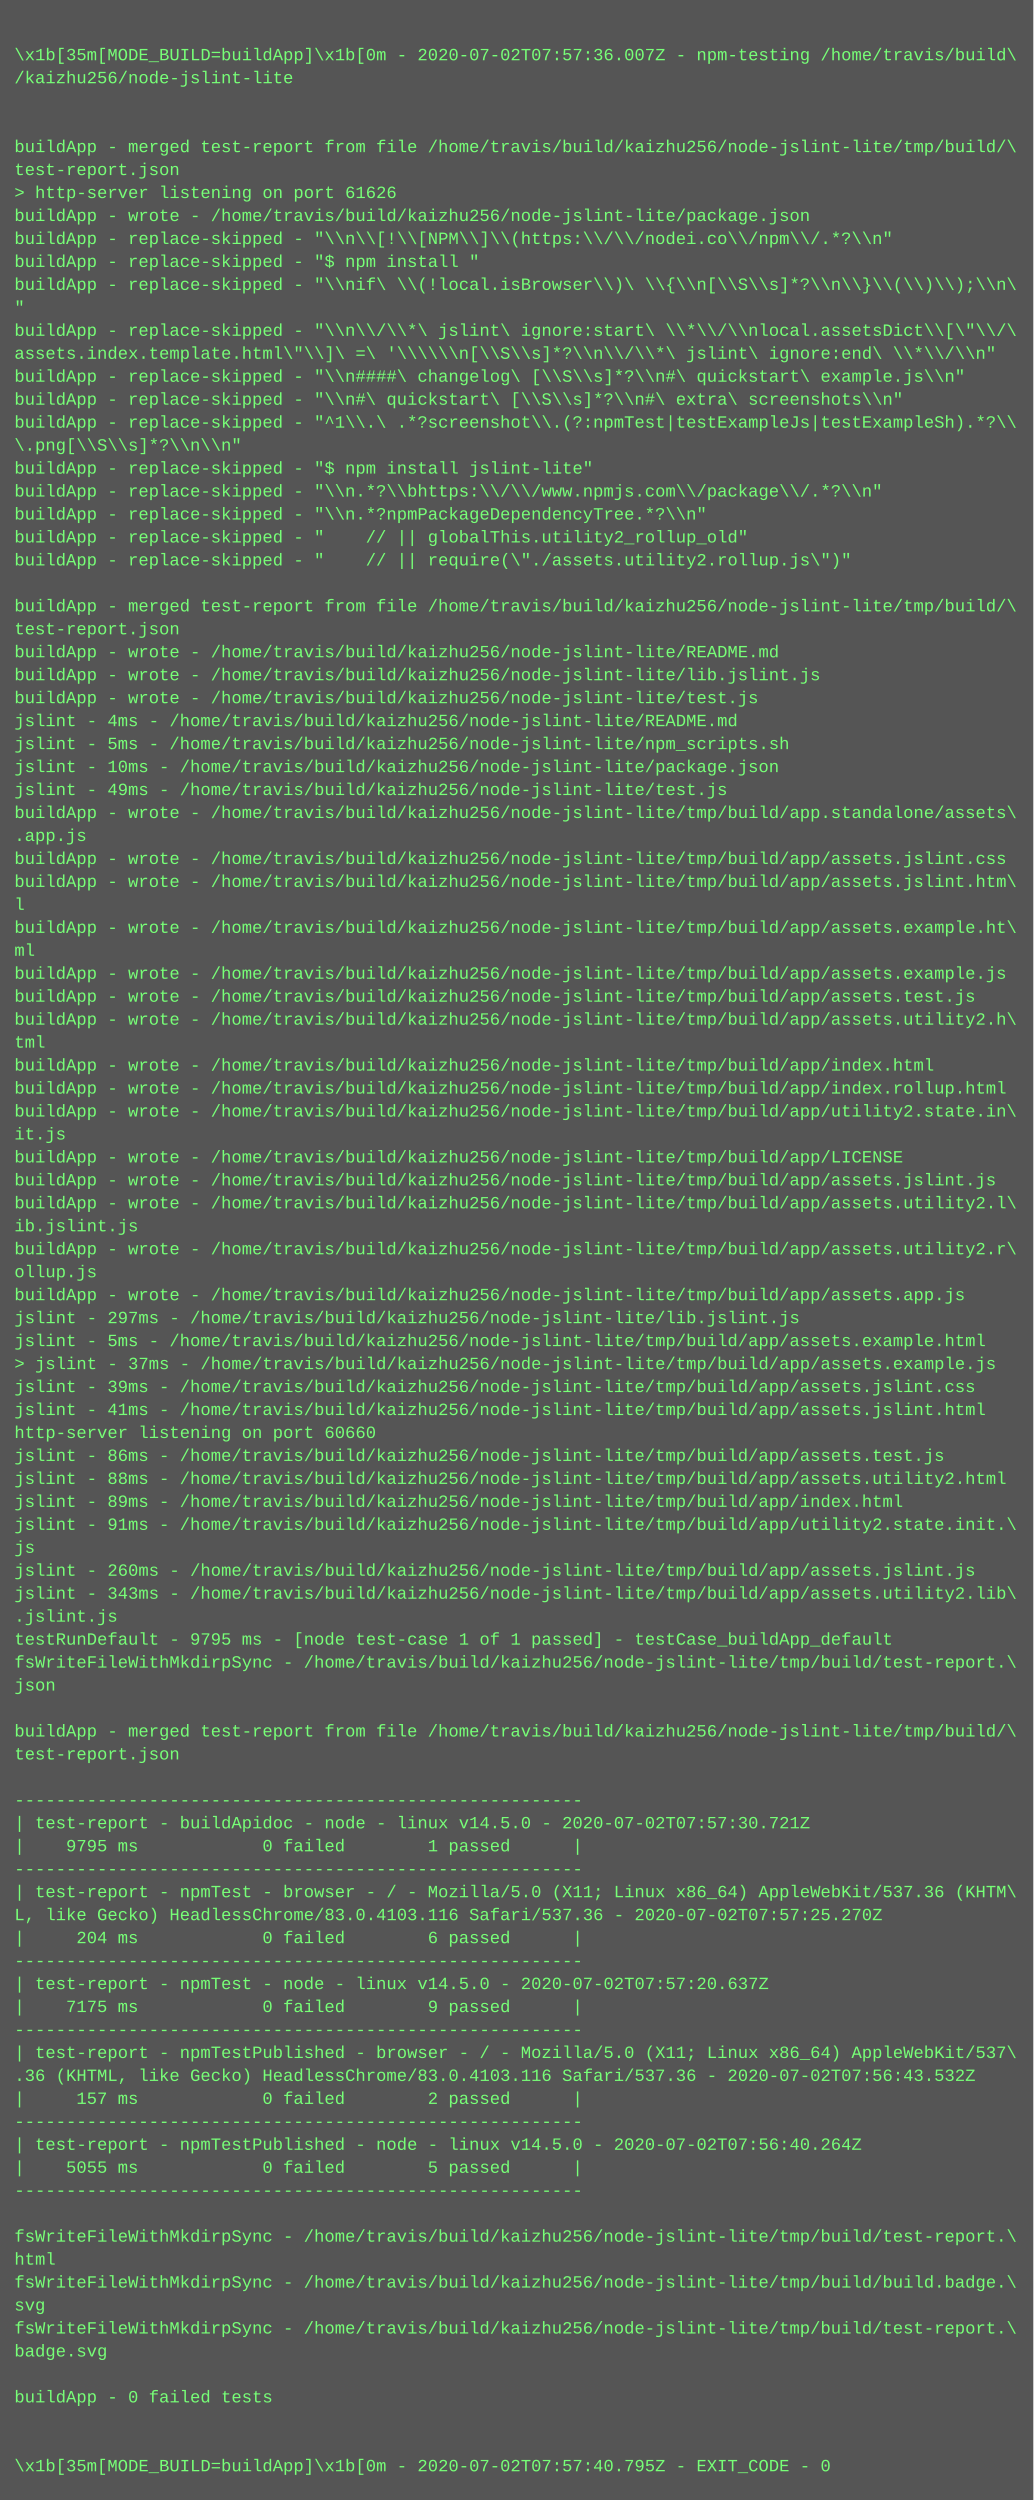
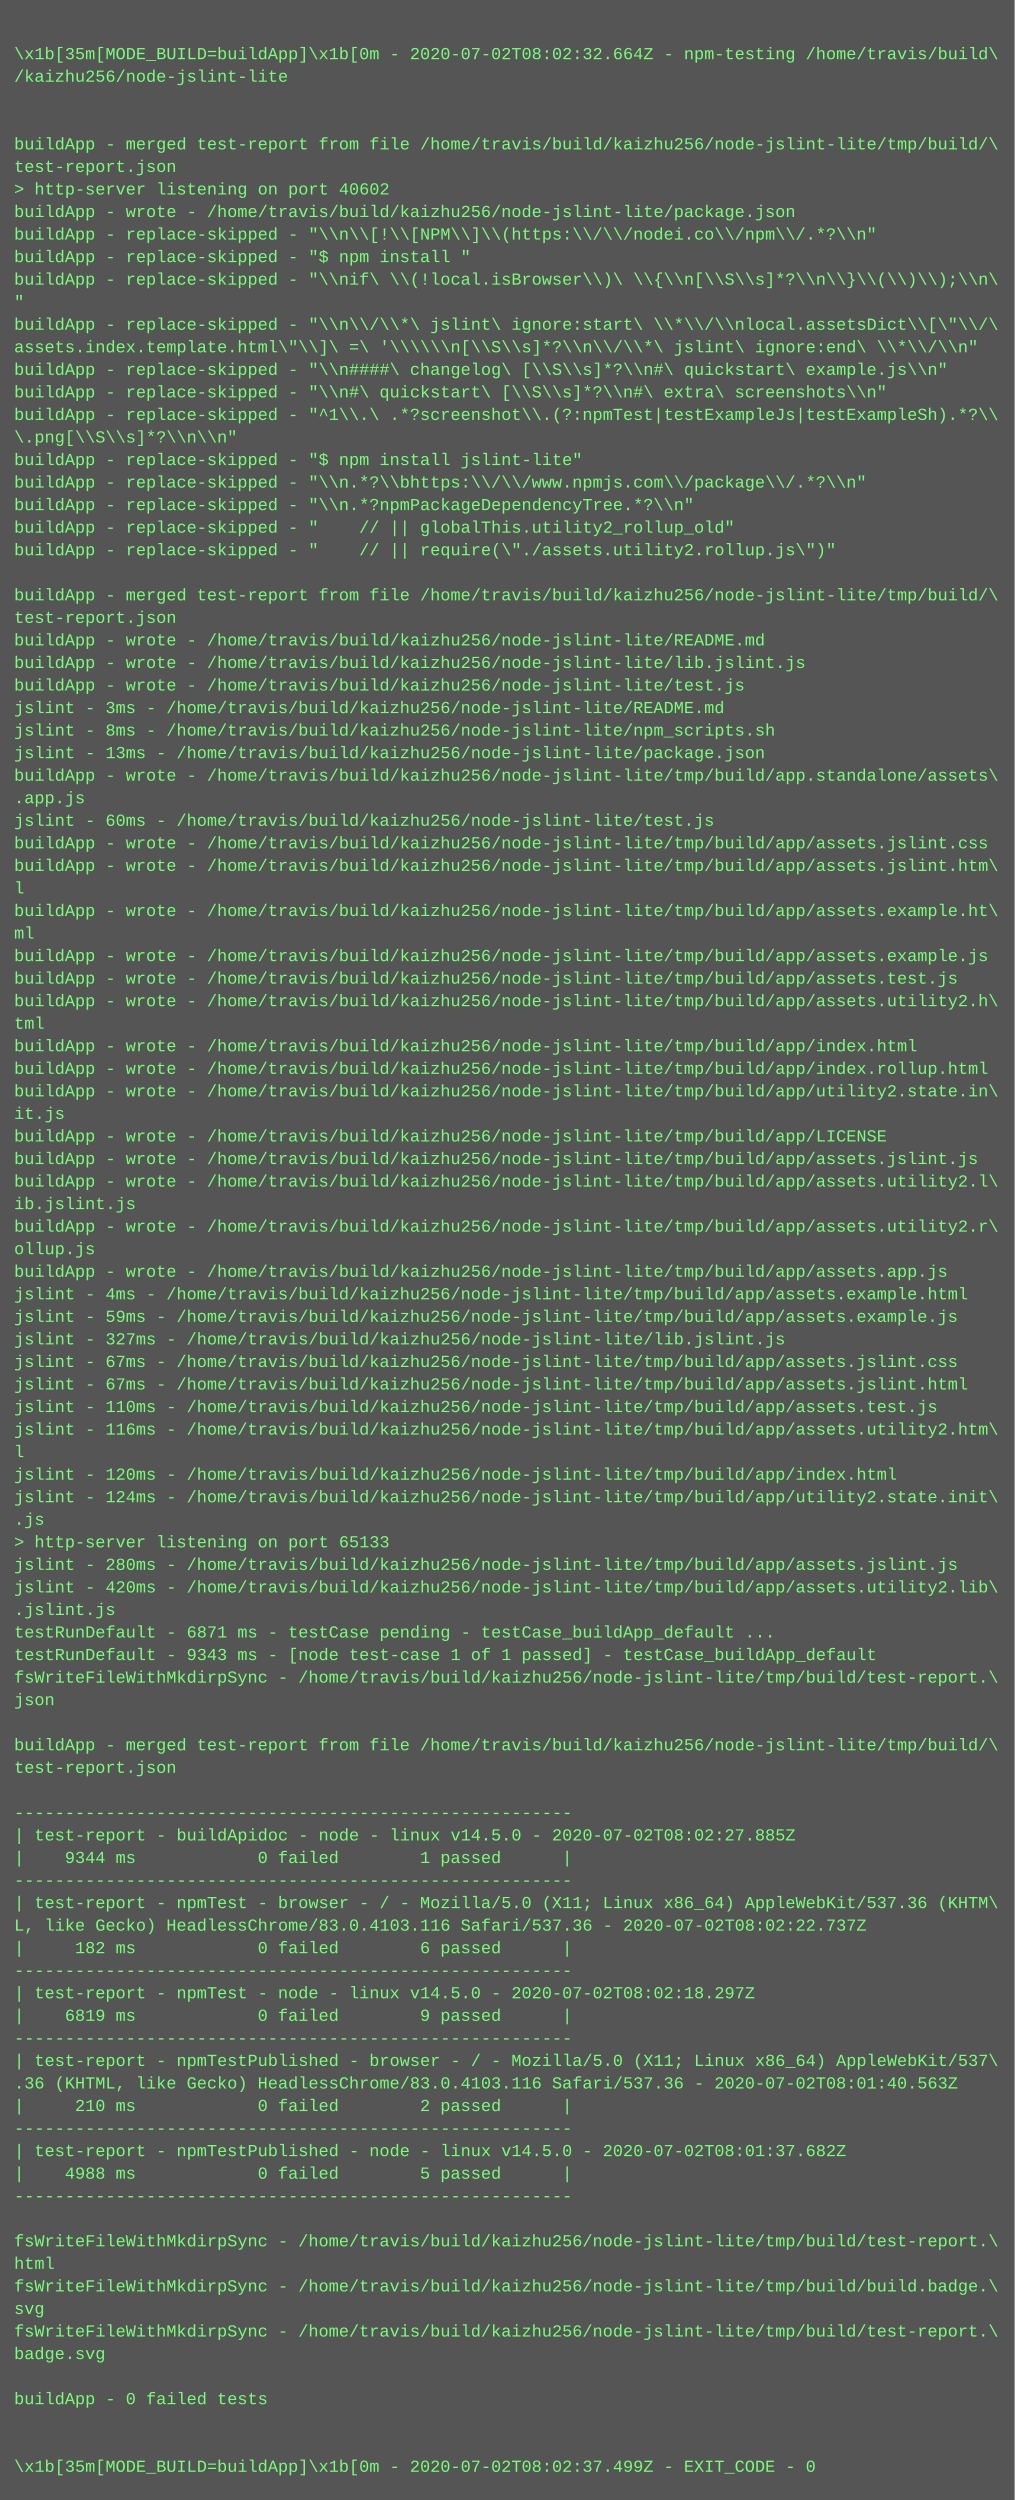
- <svg xmlns="http://www.w3.org/2000/svg" height="1742" width="720">
-   <rect height="1742" fill="#555" width="720" />
+ <svg xmlns="http://www.w3.org/2000/svg" height="1774" width="720">
+   <rect height="1774" fill="#555" width="720" />
  <text fill="#7f7" font-family="Courier New" font-size="12" xml:space="preserve">
    <tspan x="10" y="26" />
-     <tspan x="10" y="42">\x1b[35m[MODE_BUILD=buildApp]\x1b[0m - 2020-07-02T07:57:36.007Z - npm-testing /home/travis/build\</tspan>
+     <tspan x="10" y="42">\x1b[35m[MODE_BUILD=buildApp]\x1b[0m - 2020-07-02T08:02:32.664Z - npm-testing /home/travis/build\</tspan>
    <tspan x="10" y="58">/kaizhu256/node-jslint-lite</tspan>
    <tspan x="10" y="74" />
    <tspan x="10" y="90" />
    <tspan x="10" y="106">buildApp - merged test-report from file /home/travis/build/kaizhu256/node-jslint-lite/tmp/build/\</tspan>
    <tspan x="10" y="122">test-report.json</tspan>
-     <tspan x="10" y="138">&gt; http-server listening on port 61626</tspan>
+     <tspan x="10" y="138">&gt; http-server listening on port 40602</tspan>
    <tspan x="10" y="154">buildApp - wrote - /home/travis/build/kaizhu256/node-jslint-lite/package.json</tspan>
    <tspan x="10" y="170">buildApp - replace-skipped - "\\n\\[!\\[NPM\\]\\(https:\\/\\/nodei.co\\/npm\\/.*?\\n"</tspan>
    <tspan x="10" y="186">buildApp - replace-skipped - "$ npm install "</tspan>
    <tspan x="10" y="202">buildApp - replace-skipped - "\\nif\ \\(!local.isBrowser\\)\ \\{\\n[\\S\\s]*?\\n\\}\\(\\)\\);\\n\</tspan>
    <tspan x="10" y="218">"</tspan>
    <tspan x="10" y="234">buildApp - replace-skipped - "\\n\\/\\*\ jslint\ ignore:start\ \\*\\/\\nlocal.assetsDict\\[\"\\/\</tspan>
    <tspan x="10" y="250">assets.index.template.html\"\\]\ =\ '\\\\\\n[\\S\\s]*?\\n\\/\\*\ jslint\ ignore:end\ \\*\\/\\n"</tspan>
    <tspan x="10" y="266">buildApp - replace-skipped - "\\n####\ changelog\ [\\S\\s]*?\\n#\ quickstart\ example.js\\n"</tspan>
    <tspan x="10" y="282">buildApp - replace-skipped - "\\n#\ quickstart\ [\\S\\s]*?\\n#\ extra\ screenshots\\n"</tspan>
    <tspan x="10" y="298">buildApp - replace-skipped - "^1\\.\ .*?screenshot\\.(?:npmTest|testExampleJs|testExampleSh).*?\\</tspan>
    <tspan x="10" y="314">\.png[\\S\\s]*?\\n\\n"</tspan>
    <tspan x="10" y="330">buildApp - replace-skipped - "$ npm install jslint-lite"</tspan>
    <tspan x="10" y="346">buildApp - replace-skipped - "\\n.*?\\bhttps:\\/\\/www.npmjs.com\\/package\\/.*?\\n"</tspan>
    <tspan x="10" y="362">buildApp - replace-skipped - "\\n.*?npmPackageDependencyTree.*?\\n"</tspan>
    <tspan x="10" y="378">buildApp - replace-skipped - "    // || globalThis.utility2_rollup_old"</tspan>
    <tspan x="10" y="394">buildApp - replace-skipped - "    // || require(\"./assets.utility2.rollup.js\")"</tspan>
    <tspan x="10" y="410" />
    <tspan x="10" y="426">buildApp - merged test-report from file /home/travis/build/kaizhu256/node-jslint-lite/tmp/build/\</tspan>
    <tspan x="10" y="442">test-report.json</tspan>
    <tspan x="10" y="458">buildApp - wrote - /home/travis/build/kaizhu256/node-jslint-lite/README.md</tspan>
    <tspan x="10" y="474">buildApp - wrote - /home/travis/build/kaizhu256/node-jslint-lite/lib.jslint.js</tspan>
    <tspan x="10" y="490">buildApp - wrote - /home/travis/build/kaizhu256/node-jslint-lite/test.js</tspan>
-     <tspan x="10" y="506">jslint - 4ms - /home/travis/build/kaizhu256/node-jslint-lite/README.md</tspan>
-     <tspan x="10" y="522">jslint - 5ms - /home/travis/build/kaizhu256/node-jslint-lite/npm_scripts.sh</tspan>
-     <tspan x="10" y="538">jslint - 10ms - /home/travis/build/kaizhu256/node-jslint-lite/package.json</tspan>
-     <tspan x="10" y="554">jslint - 49ms - /home/travis/build/kaizhu256/node-jslint-lite/test.js</tspan>
-     <tspan x="10" y="570">buildApp - wrote - /home/travis/build/kaizhu256/node-jslint-lite/tmp/build/app.standalone/assets\</tspan>
-     <tspan x="10" y="586">.app.js</tspan>
+     <tspan x="10" y="506">jslint - 3ms - /home/travis/build/kaizhu256/node-jslint-lite/README.md</tspan>
+     <tspan x="10" y="522">jslint - 8ms - /home/travis/build/kaizhu256/node-jslint-lite/npm_scripts.sh</tspan>
+     <tspan x="10" y="538">jslint - 13ms - /home/travis/build/kaizhu256/node-jslint-lite/package.json</tspan>
+     <tspan x="10" y="554">buildApp - wrote - /home/travis/build/kaizhu256/node-jslint-lite/tmp/build/app.standalone/assets\</tspan>
+     <tspan x="10" y="570">.app.js</tspan>
+     <tspan x="10" y="586">jslint - 60ms - /home/travis/build/kaizhu256/node-jslint-lite/test.js</tspan>
    <tspan x="10" y="602">buildApp - wrote - /home/travis/build/kaizhu256/node-jslint-lite/tmp/build/app/assets.jslint.css</tspan>
    <tspan x="10" y="618">buildApp - wrote - /home/travis/build/kaizhu256/node-jslint-lite/tmp/build/app/assets.jslint.htm\</tspan>
    <tspan x="10" y="634">l</tspan>
    <tspan x="10" y="650">buildApp - wrote - /home/travis/build/kaizhu256/node-jslint-lite/tmp/build/app/assets.example.ht\</tspan>
    <tspan x="10" y="666">ml</tspan>
    <tspan x="10" y="682">buildApp - wrote - /home/travis/build/kaizhu256/node-jslint-lite/tmp/build/app/assets.example.js</tspan>
    <tspan x="10" y="698">buildApp - wrote - /home/travis/build/kaizhu256/node-jslint-lite/tmp/build/app/assets.test.js</tspan>
    <tspan x="10" y="714">buildApp - wrote - /home/travis/build/kaizhu256/node-jslint-lite/tmp/build/app/assets.utility2.h\</tspan>
    <tspan x="10" y="730">tml</tspan>
    <tspan x="10" y="746">buildApp - wrote - /home/travis/build/kaizhu256/node-jslint-lite/tmp/build/app/index.html</tspan>
    <tspan x="10" y="762">buildApp - wrote - /home/travis/build/kaizhu256/node-jslint-lite/tmp/build/app/index.rollup.html</tspan>
    <tspan x="10" y="778">buildApp - wrote - /home/travis/build/kaizhu256/node-jslint-lite/tmp/build/app/utility2.state.in\</tspan>
    <tspan x="10" y="794">it.js</tspan>
    <tspan x="10" y="810">buildApp - wrote - /home/travis/build/kaizhu256/node-jslint-lite/tmp/build/app/LICENSE</tspan>
    <tspan x="10" y="826">buildApp - wrote - /home/travis/build/kaizhu256/node-jslint-lite/tmp/build/app/assets.jslint.js</tspan>
    <tspan x="10" y="842">buildApp - wrote - /home/travis/build/kaizhu256/node-jslint-lite/tmp/build/app/assets.utility2.l\</tspan>
    <tspan x="10" y="858">ib.jslint.js</tspan>
    <tspan x="10" y="874">buildApp - wrote - /home/travis/build/kaizhu256/node-jslint-lite/tmp/build/app/assets.utility2.r\</tspan>
    <tspan x="10" y="890">ollup.js</tspan>
    <tspan x="10" y="906">buildApp - wrote - /home/travis/build/kaizhu256/node-jslint-lite/tmp/build/app/assets.app.js</tspan>
-     <tspan x="10" y="922">jslint - 297ms - /home/travis/build/kaizhu256/node-jslint-lite/lib.jslint.js</tspan>
-     <tspan x="10" y="938">jslint - 5ms - /home/travis/build/kaizhu256/node-jslint-lite/tmp/build/app/assets.example.html</tspan>
-     <tspan x="10" y="954">&gt; jslint - 37ms - /home/travis/build/kaizhu256/node-jslint-lite/tmp/build/app/assets.example.js</tspan>
-     <tspan x="10" y="970">jslint - 39ms - /home/travis/build/kaizhu256/node-jslint-lite/tmp/build/app/assets.jslint.css</tspan>
-     <tspan x="10" y="986">jslint - 41ms - /home/travis/build/kaizhu256/node-jslint-lite/tmp/build/app/assets.jslint.html</tspan>
-     <tspan x="10" y="1002">http-server listening on port 60660</tspan>
-     <tspan x="10" y="1018">jslint - 86ms - /home/travis/build/kaizhu256/node-jslint-lite/tmp/build/app/assets.test.js</tspan>
-     <tspan x="10" y="1034">jslint - 88ms - /home/travis/build/kaizhu256/node-jslint-lite/tmp/build/app/assets.utility2.html</tspan>
-     <tspan x="10" y="1050">jslint - 89ms - /home/travis/build/kaizhu256/node-jslint-lite/tmp/build/app/index.html</tspan>
-     <tspan x="10" y="1066">jslint - 91ms - /home/travis/build/kaizhu256/node-jslint-lite/tmp/build/app/utility2.state.init.\</tspan>
-     <tspan x="10" y="1082">js</tspan>
-     <tspan x="10" y="1098">jslint - 260ms - /home/travis/build/kaizhu256/node-jslint-lite/tmp/build/app/assets.jslint.js</tspan>
-     <tspan x="10" y="1114">jslint - 343ms - /home/travis/build/kaizhu256/node-jslint-lite/tmp/build/app/assets.utility2.lib\</tspan>
-     <tspan x="10" y="1130">.jslint.js</tspan>
-     <tspan x="10" y="1146">testRunDefault - 9795 ms - [node test-case 1 of 1 passed] - testCase_buildApp_default</tspan>
-     <tspan x="10" y="1162">fsWriteFileWithMkdirpSync - /home/travis/build/kaizhu256/node-jslint-lite/tmp/build/test-report.\</tspan>
-     <tspan x="10" y="1178">json</tspan>
-     <tspan x="10" y="1194" />
-     <tspan x="10" y="1210">buildApp - merged test-report from file /home/travis/build/kaizhu256/node-jslint-lite/tmp/build/\</tspan>
-     <tspan x="10" y="1226">test-report.json</tspan>
-     <tspan x="10" y="1242" />
-     <tspan x="10" y="1258">-------------------------------------------------------</tspan>
-     <tspan x="10" y="1274">| test-report - buildApidoc - node - linux v14.5.0 - 2020-07-02T07:57:30.721Z</tspan>
-     <tspan x="10" y="1290">|    9795 ms            0 failed        1 passed      |</tspan>
-     <tspan x="10" y="1306">-------------------------------------------------------</tspan>
-     <tspan x="10" y="1322">| test-report - npmTest - browser - / - Mozilla/5.0 (X11; Linux x86_64) AppleWebKit/537.36 (KHTM\</tspan>
-     <tspan x="10" y="1338">L, like Gecko) HeadlessChrome/83.0.4103.116 Safari/537.36 - 2020-07-02T07:57:25.270Z</tspan>
-     <tspan x="10" y="1354">|     204 ms            0 failed        6 passed      |</tspan>
-     <tspan x="10" y="1370">-------------------------------------------------------</tspan>
-     <tspan x="10" y="1386">| test-report - npmTest - node - linux v14.5.0 - 2020-07-02T07:57:20.637Z</tspan>
-     <tspan x="10" y="1402">|    7175 ms            0 failed        9 passed      |</tspan>
-     <tspan x="10" y="1418">-------------------------------------------------------</tspan>
-     <tspan x="10" y="1434">| test-report - npmTestPublished - browser - / - Mozilla/5.0 (X11; Linux x86_64) AppleWebKit/537\</tspan>
-     <tspan x="10" y="1450">.36 (KHTML, like Gecko) HeadlessChrome/83.0.4103.116 Safari/537.36 - 2020-07-02T07:56:43.532Z</tspan>
-     <tspan x="10" y="1466">|     157 ms            0 failed        2 passed      |</tspan>
-     <tspan x="10" y="1482">-------------------------------------------------------</tspan>
-     <tspan x="10" y="1498">| test-report - npmTestPublished - node - linux v14.5.0 - 2020-07-02T07:56:40.264Z</tspan>
-     <tspan x="10" y="1514">|    5055 ms            0 failed        5 passed      |</tspan>
-     <tspan x="10" y="1530">-------------------------------------------------------</tspan>
-     <tspan x="10" y="1546" />
-     <tspan x="10" y="1562">fsWriteFileWithMkdirpSync - /home/travis/build/kaizhu256/node-jslint-lite/tmp/build/test-report.\</tspan>
-     <tspan x="10" y="1578">html</tspan>
-     <tspan x="10" y="1594">fsWriteFileWithMkdirpSync - /home/travis/build/kaizhu256/node-jslint-lite/tmp/build/build.badge.\</tspan>
-     <tspan x="10" y="1610">svg</tspan>
-     <tspan x="10" y="1626">fsWriteFileWithMkdirpSync - /home/travis/build/kaizhu256/node-jslint-lite/tmp/build/test-report.\</tspan>
-     <tspan x="10" y="1642">badge.svg</tspan>
-     <tspan x="10" y="1658" />
-     <tspan x="10" y="1674">buildApp - 0 failed tests</tspan>
+     <tspan x="10" y="922">jslint - 4ms - /home/travis/build/kaizhu256/node-jslint-lite/tmp/build/app/assets.example.html</tspan>
+     <tspan x="10" y="938">jslint - 59ms - /home/travis/build/kaizhu256/node-jslint-lite/tmp/build/app/assets.example.js</tspan>
+     <tspan x="10" y="954">jslint - 327ms - /home/travis/build/kaizhu256/node-jslint-lite/lib.jslint.js</tspan>
+     <tspan x="10" y="970">jslint - 67ms - /home/travis/build/kaizhu256/node-jslint-lite/tmp/build/app/assets.jslint.css</tspan>
+     <tspan x="10" y="986">jslint - 67ms - /home/travis/build/kaizhu256/node-jslint-lite/tmp/build/app/assets.jslint.html</tspan>
+     <tspan x="10" y="1002">jslint - 110ms - /home/travis/build/kaizhu256/node-jslint-lite/tmp/build/app/assets.test.js</tspan>
+     <tspan x="10" y="1018">jslint - 116ms - /home/travis/build/kaizhu256/node-jslint-lite/tmp/build/app/assets.utility2.htm\</tspan>
+     <tspan x="10" y="1034">l</tspan>
+     <tspan x="10" y="1050">jslint - 120ms - /home/travis/build/kaizhu256/node-jslint-lite/tmp/build/app/index.html</tspan>
+     <tspan x="10" y="1066">jslint - 124ms - /home/travis/build/kaizhu256/node-jslint-lite/tmp/build/app/utility2.state.init\</tspan>
+     <tspan x="10" y="1082">.js</tspan>
+     <tspan x="10" y="1098">&gt; http-server listening on port 65133</tspan>
+     <tspan x="10" y="1114">jslint - 280ms - /home/travis/build/kaizhu256/node-jslint-lite/tmp/build/app/assets.jslint.js</tspan>
+     <tspan x="10" y="1130">jslint - 420ms - /home/travis/build/kaizhu256/node-jslint-lite/tmp/build/app/assets.utility2.lib\</tspan>
+     <tspan x="10" y="1146">.jslint.js</tspan>
+     <tspan x="10" y="1162">testRunDefault - 6871 ms - testCase pending - testCase_buildApp_default ...</tspan>
+     <tspan x="10" y="1178">testRunDefault - 9343 ms - [node test-case 1 of 1 passed] - testCase_buildApp_default</tspan>
+     <tspan x="10" y="1194">fsWriteFileWithMkdirpSync - /home/travis/build/kaizhu256/node-jslint-lite/tmp/build/test-report.\</tspan>
+     <tspan x="10" y="1210">json</tspan>
+     <tspan x="10" y="1226" />
+     <tspan x="10" y="1242">buildApp - merged test-report from file /home/travis/build/kaizhu256/node-jslint-lite/tmp/build/\</tspan>
+     <tspan x="10" y="1258">test-report.json</tspan>
+     <tspan x="10" y="1274" />
+     <tspan x="10" y="1290">-------------------------------------------------------</tspan>
+     <tspan x="10" y="1306">| test-report - buildApidoc - node - linux v14.5.0 - 2020-07-02T08:02:27.885Z</tspan>
+     <tspan x="10" y="1322">|    9344 ms            0 failed        1 passed      |</tspan>
+     <tspan x="10" y="1338">-------------------------------------------------------</tspan>
+     <tspan x="10" y="1354">| test-report - npmTest - browser - / - Mozilla/5.0 (X11; Linux x86_64) AppleWebKit/537.36 (KHTM\</tspan>
+     <tspan x="10" y="1370">L, like Gecko) HeadlessChrome/83.0.4103.116 Safari/537.36 - 2020-07-02T08:02:22.737Z</tspan>
+     <tspan x="10" y="1386">|     182 ms            0 failed        6 passed      |</tspan>
+     <tspan x="10" y="1402">-------------------------------------------------------</tspan>
+     <tspan x="10" y="1418">| test-report - npmTest - node - linux v14.5.0 - 2020-07-02T08:02:18.297Z</tspan>
+     <tspan x="10" y="1434">|    6819 ms            0 failed        9 passed      |</tspan>
+     <tspan x="10" y="1450">-------------------------------------------------------</tspan>
+     <tspan x="10" y="1466">| test-report - npmTestPublished - browser - / - Mozilla/5.0 (X11; Linux x86_64) AppleWebKit/537\</tspan>
+     <tspan x="10" y="1482">.36 (KHTML, like Gecko) HeadlessChrome/83.0.4103.116 Safari/537.36 - 2020-07-02T08:01:40.563Z</tspan>
+     <tspan x="10" y="1498">|     210 ms            0 failed        2 passed      |</tspan>
+     <tspan x="10" y="1514">-------------------------------------------------------</tspan>
+     <tspan x="10" y="1530">| test-report - npmTestPublished - node - linux v14.5.0 - 2020-07-02T08:01:37.682Z</tspan>
+     <tspan x="10" y="1546">|    4988 ms            0 failed        5 passed      |</tspan>
+     <tspan x="10" y="1562">-------------------------------------------------------</tspan>
+     <tspan x="10" y="1578" />
+     <tspan x="10" y="1594">fsWriteFileWithMkdirpSync - /home/travis/build/kaizhu256/node-jslint-lite/tmp/build/test-report.\</tspan>
+     <tspan x="10" y="1610">html</tspan>
+     <tspan x="10" y="1626">fsWriteFileWithMkdirpSync - /home/travis/build/kaizhu256/node-jslint-lite/tmp/build/build.badge.\</tspan>
+     <tspan x="10" y="1642">svg</tspan>
+     <tspan x="10" y="1658">fsWriteFileWithMkdirpSync - /home/travis/build/kaizhu256/node-jslint-lite/tmp/build/test-report.\</tspan>
+     <tspan x="10" y="1674">badge.svg</tspan>
    <tspan x="10" y="1690" />
-     <tspan x="10" y="1706" />
-     <tspan x="10" y="1722">\x1b[35m[MODE_BUILD=buildApp]\x1b[0m - 2020-07-02T07:57:40.795Z - EXIT_CODE - 0</tspan>
+     <tspan x="10" y="1706">buildApp - 0 failed tests</tspan>
+     <tspan x="10" y="1722" />
+     <tspan x="10" y="1738" />
+     <tspan x="10" y="1754">\x1b[35m[MODE_BUILD=buildApp]\x1b[0m - 2020-07-02T08:02:37.499Z - EXIT_CODE - 0</tspan>
  </text>
</svg>
